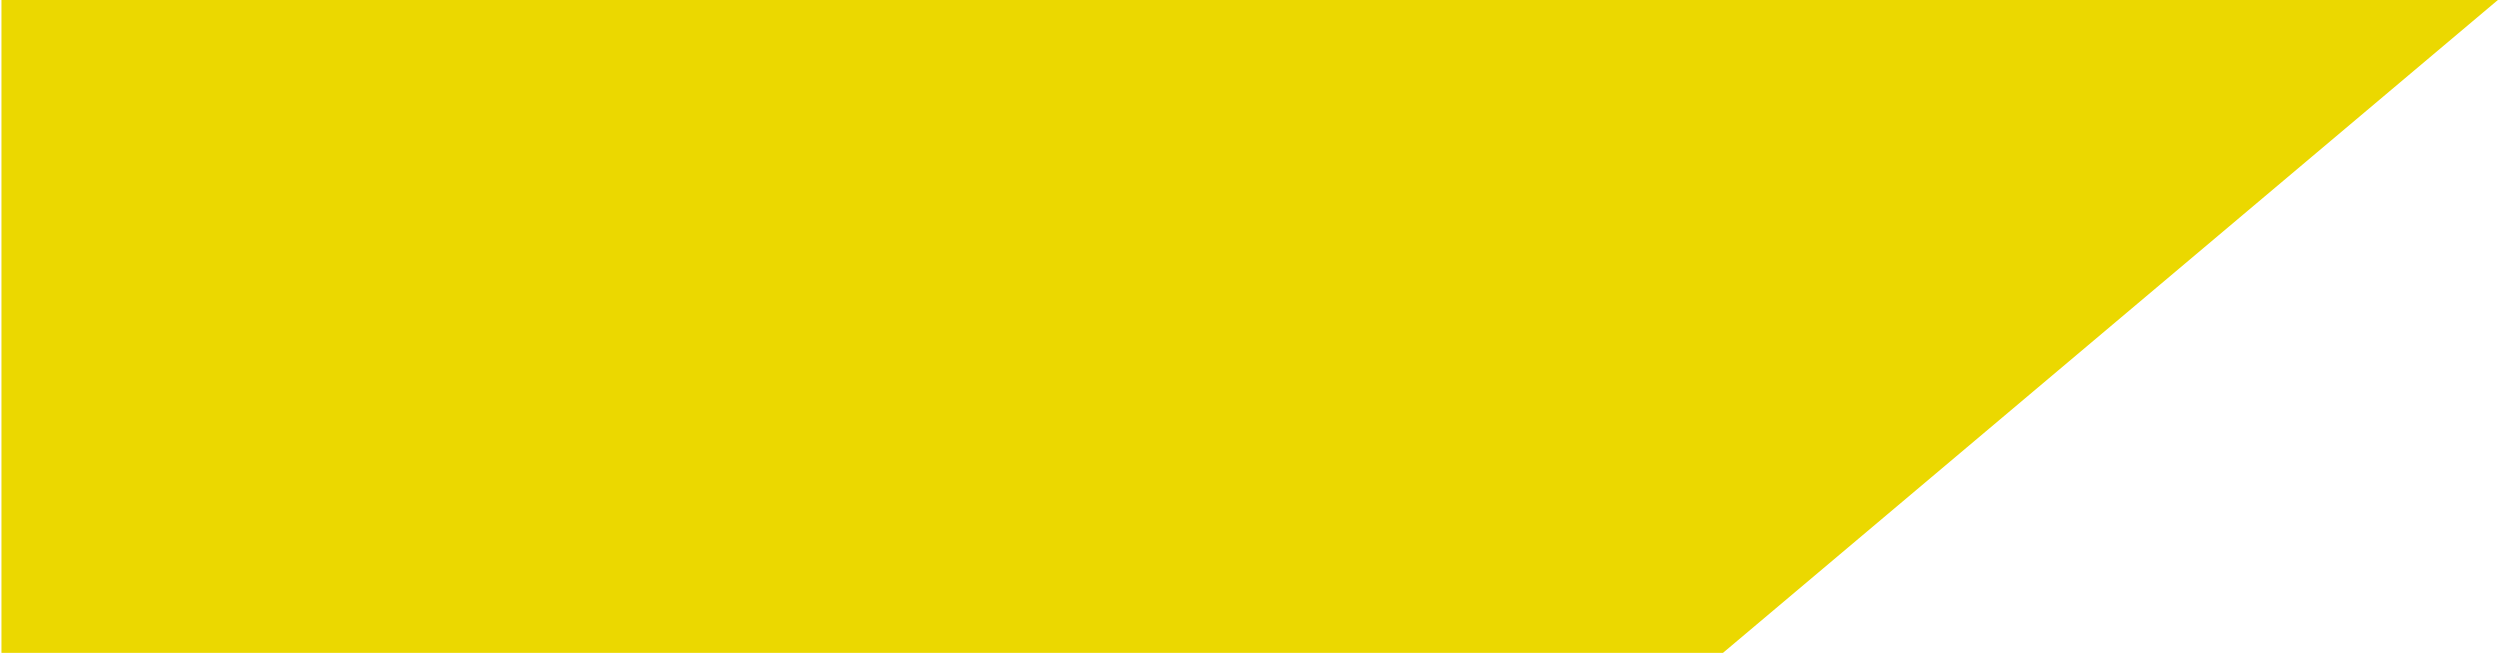
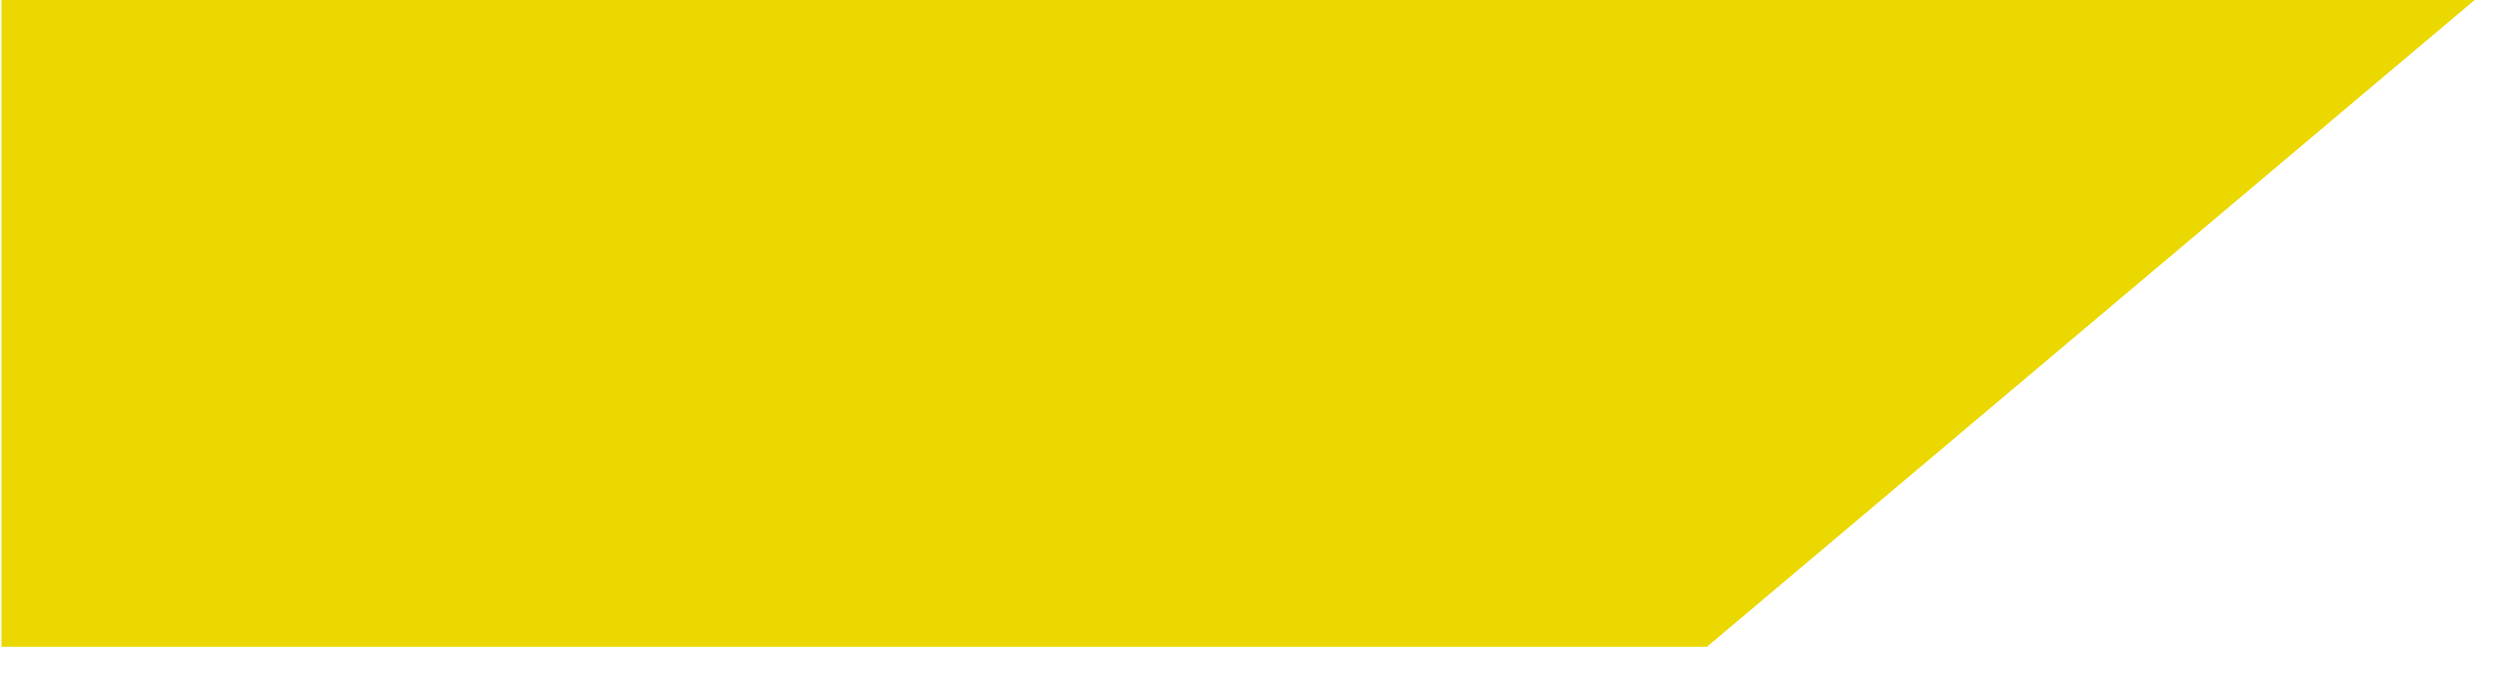
- <svg xmlns="http://www.w3.org/2000/svg" width="852" height="223" viewBox="0 0 852 223" fill="none">
+ <svg xmlns="http://www.w3.org/2000/svg" width="860" height="240" viewBox="0 0 860 240" fill="none">
  <path d="M1 222V0H850.5L587 222H1Z" fill="#EBD800" stroke="#EBD800" />
</svg>
